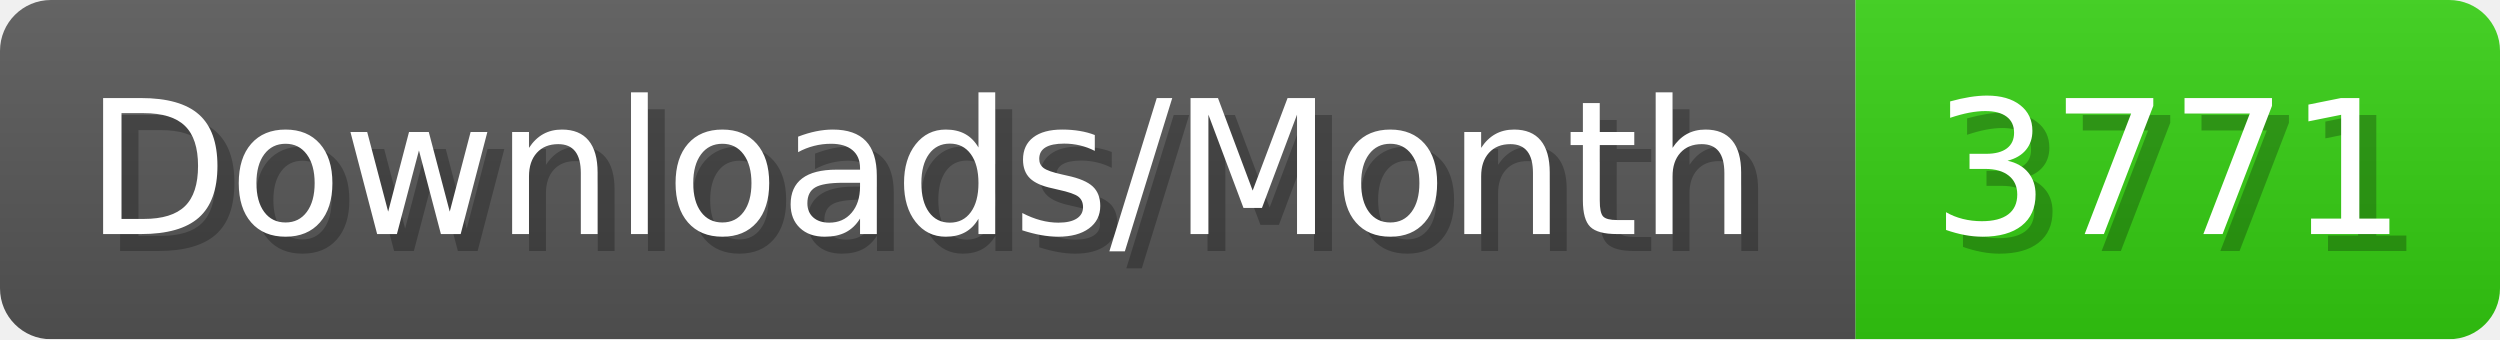
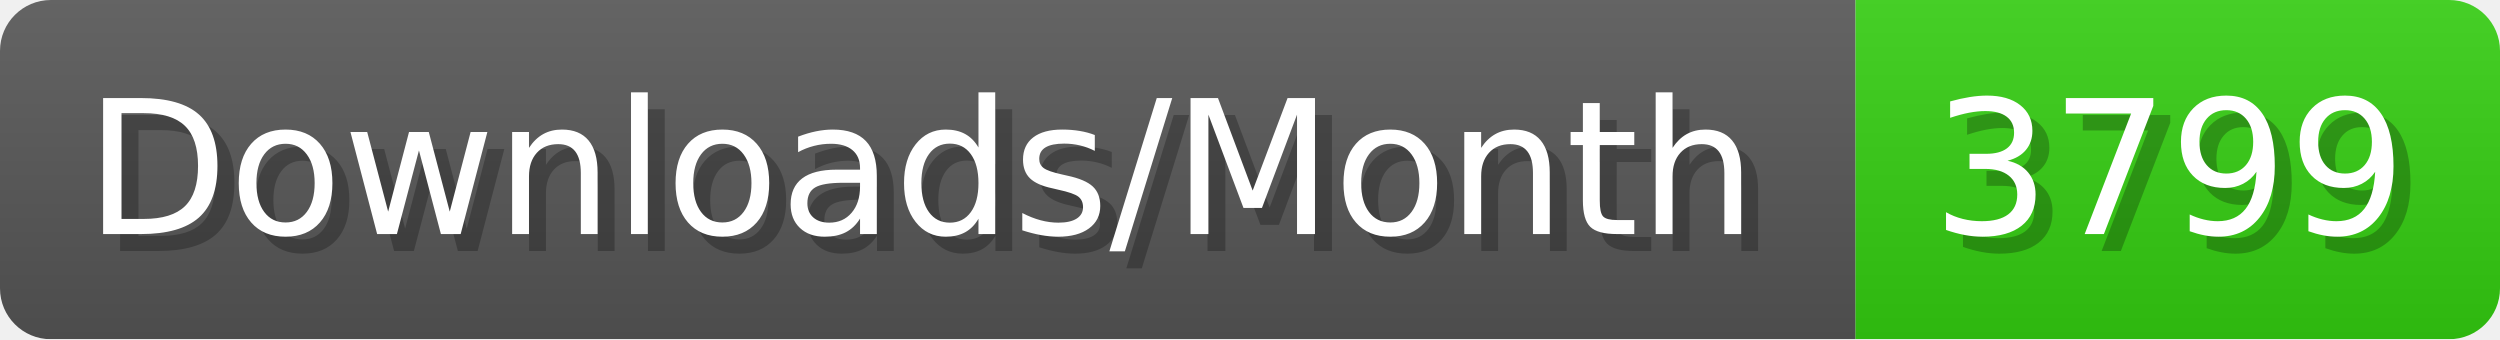
- <svg xmlns="http://www.w3.org/2000/svg" width="147.4" height="20" viewBox="0 0 1474 200" role="img" aria-label="Downloads/Month: 3771">
+ <svg xmlns="http://www.w3.org/2000/svg" width="147.4" height="20" viewBox="0 0 1474 200" role="img" aria-label="Downloads/Month: 3799">
  <linearGradient id="YlXUI" x2="0" y2="100%">
    <stop offset="0" stop-opacity=".1" stop-color="#EEE" />
    <stop offset="1" stop-opacity=".1" />
  </linearGradient>
  <mask id="JHhop">
    <rect width="1474" height="200" rx="30" fill="#FFF" />
  </mask>
  <g mask="url(#JHhop)">
    <rect width="1094" height="200" fill="#555" />
    <rect width="380" height="200" fill="#3C1" x="1094" />
    <rect width="1474" height="200" fill="url(#YlXUI)" />
  </g>
  <g aria-hidden="true" fill="#fff" text-anchor="start" font-family="Verdana,DejaVu Sans,sans-serif" font-size="110">
    <text x="60" y="148" textLength="994" fill="#000" opacity="0.25">Downloads/Month</text>
    <text x="50" y="138" textLength="994">Downloads/Month</text>
-     <text x="1149" y="148" textLength="280" fill="#000" opacity="0.25">3771</text>
-     <text x="1139" y="138" textLength="280">3771</text>
+     <text x="1149" y="148" textLength="280" fill="#000" opacity="0.25">3799</text>
+     <text x="1139" y="138" textLength="280">3799</text>
  </g>
</svg>
